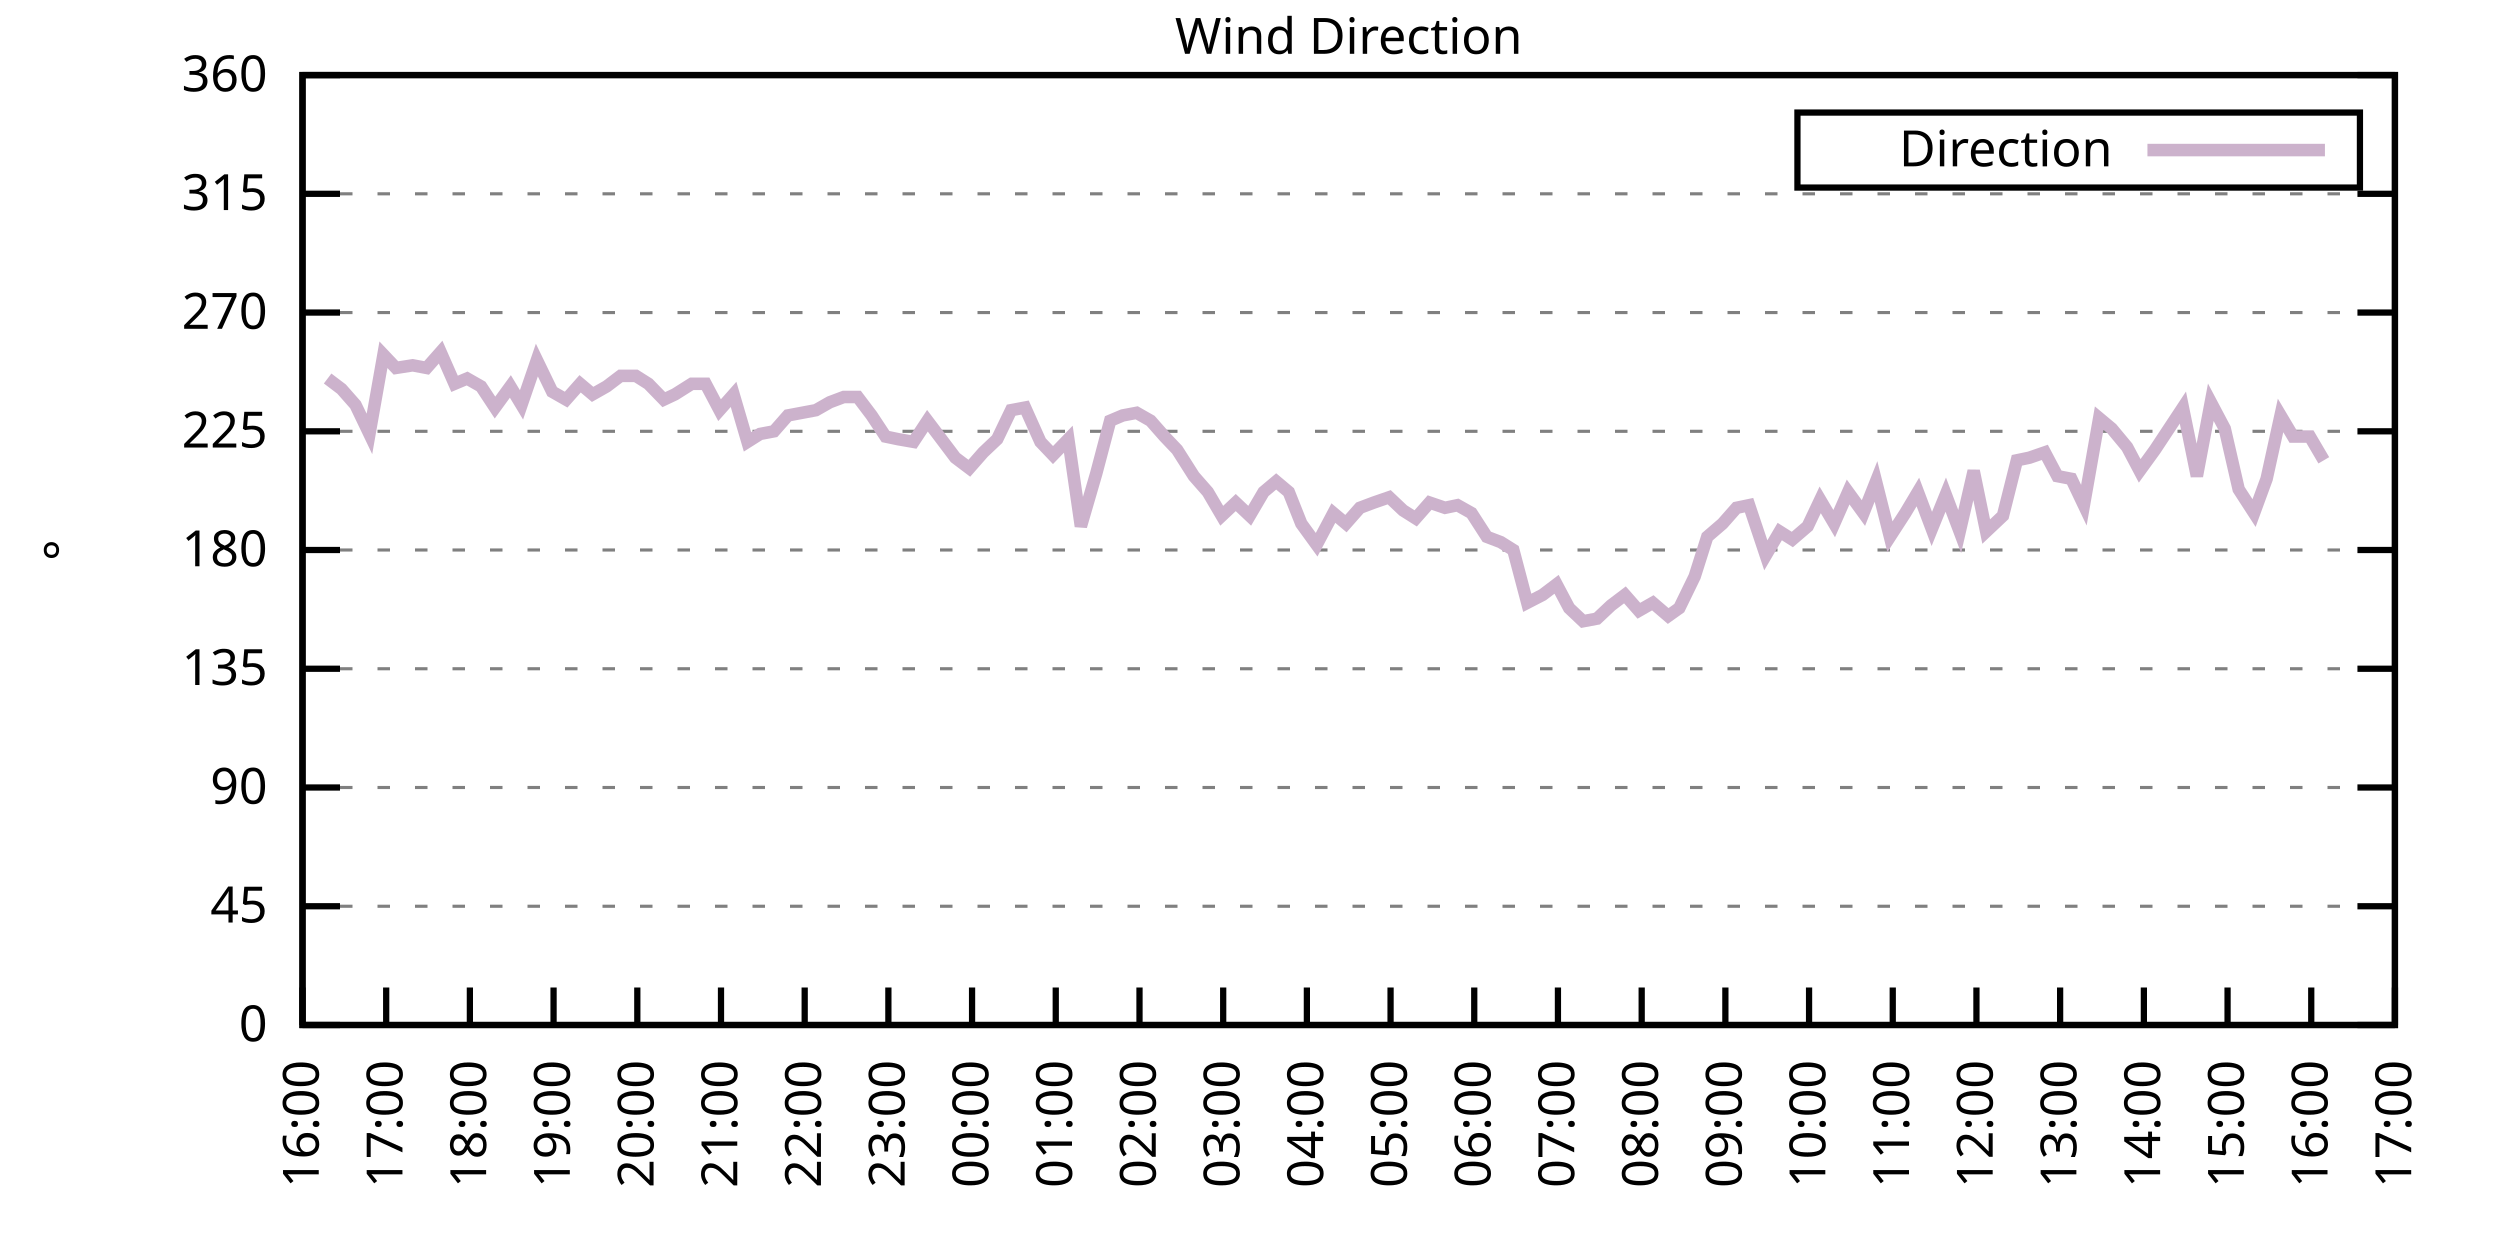
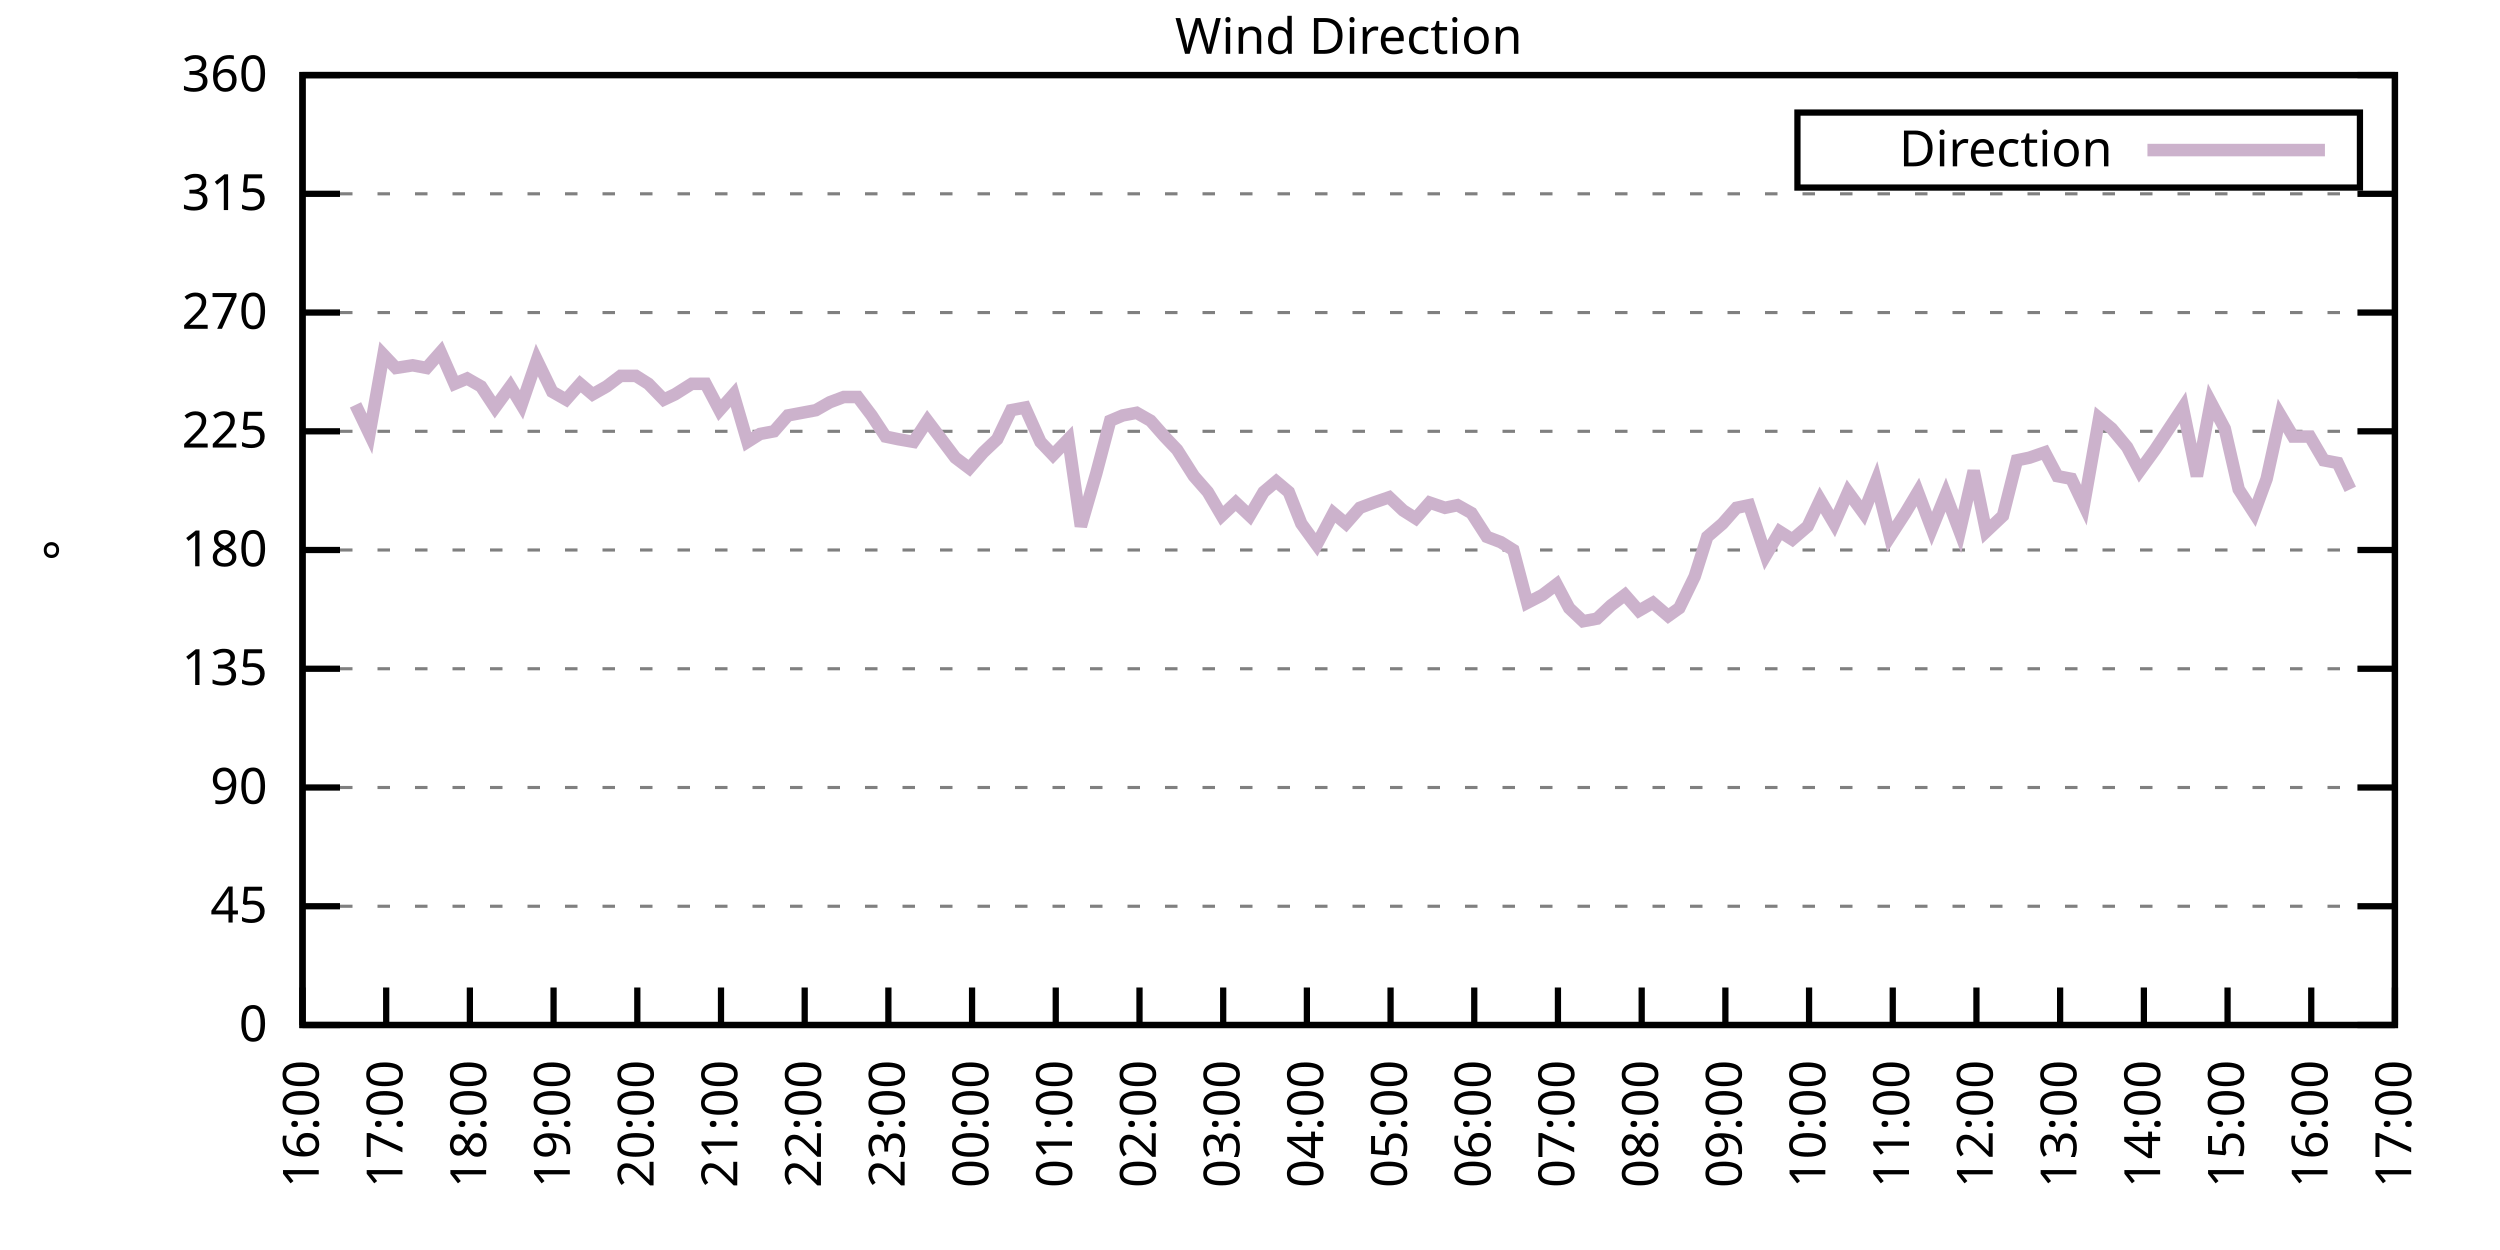
<svg xmlns="http://www.w3.org/2000/svg" xmlns:xlink="http://www.w3.org/1999/xlink" width="400" height="200" viewBox="0 0 400 200">
  <g id="gnuplot_canvas">
    <rect x="0" y="0" width="400" height="200" fill="none" />
    <defs>
      <circle id="gpDot" r="0.5" stroke-width="0.5" stroke="currentColor" />
      <path id="gpPt0" stroke-width="0.333" stroke="currentColor" d="M-1,0 h2 M0,-1 v2" />
      <path id="gpPt1" stroke-width="0.333" stroke="currentColor" d="M-1,-1 L1,1 M1,-1 L-1,1" />
      <path id="gpPt2" stroke-width="0.333" stroke="currentColor" d="M-1,0 L1,0 M0,-1 L0,1 M-1,-1 L1,1 M-1,1 L1,-1" />
      <rect id="gpPt3" stroke-width="0.333" stroke="currentColor" x="-1" y="-1" width="2" height="2" />
      <rect id="gpPt4" stroke-width="0.333" stroke="currentColor" fill="currentColor" x="-1" y="-1" width="2" height="2" />
      <circle id="gpPt5" stroke-width="0.333" stroke="currentColor" cx="0" cy="0" r="1" />
      <use xlink:href="#gpPt5" id="gpPt6" fill="currentColor" stroke="none" />
      <path id="gpPt7" stroke-width="0.333" stroke="currentColor" d="M0,-1.33 L-1.33,0.67 L1.33,0.67 z" />
      <use xlink:href="#gpPt7" id="gpPt8" fill="currentColor" stroke="none" />
      <use xlink:href="#gpPt7" id="gpPt9" stroke="currentColor" transform="rotate(180)" />
      <use xlink:href="#gpPt9" id="gpPt10" fill="currentColor" stroke="none" />
      <use xlink:href="#gpPt3" id="gpPt11" stroke="currentColor" transform="rotate(45)" />
      <use xlink:href="#gpPt11" id="gpPt12" fill="currentColor" stroke="none" />
      <path id="gpPt13" stroke-width="0.333" stroke="currentColor" d="M0,1.330 L1.265,0.411 L0.782,-1.067 L-0.782,-1.076 L-1.265,0.411 z" />
      <use xlink:href="#gpPt13" id="gpPt14" fill="currentColor" stroke="none" />
      <filter id="textbox" filterUnits="objectBoundingBox" x="0" y="0" height="1" width="1">
        <feFlood flood-color="white" flood-opacity="1" result="bgnd" />
        <feComposite in="SourceGraphic" in2="bgnd" operator="atop" />
      </filter>
      <filter id="greybox" filterUnits="objectBoundingBox" x="0" y="0" height="1" width="1">
        <feFlood flood-color="lightgrey" flood-opacity="1" result="grey" />
        <feComposite in="SourceGraphic" in2="grey" operator="atop" />
      </filter>
    </defs>
    <g fill="none" color="white" stroke="currentColor" stroke-width="1.00" stroke-linecap="butt" stroke-linejoin="miter">
</g>
    <g fill="none" color="black" stroke="currentColor" stroke-width="1.00" stroke-linecap="butt" stroke-linejoin="miter">
      <g stroke="none" shape-rendering="crispEdges">
        <polygon fill="rgb(255, 255, 255)" points="48.40,164.00 383.18,164.00 383.18,12.02 48.40,12.02 " />
      </g>
    </g>
    <g fill="none" color="black" stroke="currentColor" stroke-width="1.00" stroke-linecap="butt" stroke-linejoin="miter">
</g>
    <g fill="none" color="black" stroke="black" stroke-width="0.50" stroke-linecap="butt" stroke-linejoin="miter">
</g>
    <g fill="none" color="gray" stroke="currentColor" stroke-width="0.50" stroke-linecap="butt" stroke-linejoin="miter">
      <path stroke="gray" stroke-dasharray="2,4" class="gridline" d="M48.40,164.00 L383.19,164.00  " />
    </g>
    <g fill="none" color="gray" stroke="gray" stroke-width="1.00" stroke-linecap="butt" stroke-linejoin="miter">
</g>
    <g fill="none" color="black" stroke="currentColor" stroke-width="1.00" stroke-linecap="butt" stroke-linejoin="miter">
      <path stroke="black" d="M48.40,164.00 L54.40,164.00 M383.19,164.00 L377.19,164.00  " />
      <g transform="translate(42.80,166.60)" stroke="none" fill="black" font-family="Sans" font-size="8.00" text-anchor="end">
        <text>
          <tspan font-family="Sans"> 0</tspan>
        </text>
      </g>
    </g>
    <g fill="none" color="black" stroke="currentColor" stroke-width="1.00" stroke-linecap="butt" stroke-linejoin="miter">
</g>
    <g fill="none" color="black" stroke="black" stroke-width="0.50" stroke-linecap="butt" stroke-linejoin="miter">
</g>
    <g fill="none" color="gray" stroke="currentColor" stroke-width="0.50" stroke-linecap="butt" stroke-linejoin="miter">
      <path stroke="gray" stroke-dasharray="2,4" class="gridline" d="M48.40,145.00 L383.19,145.00  " />
    </g>
    <g fill="none" color="gray" stroke="gray" stroke-width="1.00" stroke-linecap="butt" stroke-linejoin="miter">
</g>
    <g fill="none" color="black" stroke="currentColor" stroke-width="1.00" stroke-linecap="butt" stroke-linejoin="miter">
      <path stroke="black" d="M48.40,145.00 L54.40,145.00 M383.19,145.00 L377.19,145.00  " />
      <g transform="translate(42.80,147.60)" stroke="none" fill="black" font-family="Sans" font-size="8.00" text-anchor="end">
        <text>
          <tspan font-family="Sans"> 45</tspan>
        </text>
      </g>
    </g>
    <g fill="none" color="black" stroke="currentColor" stroke-width="1.00" stroke-linecap="butt" stroke-linejoin="miter">
</g>
    <g fill="none" color="black" stroke="black" stroke-width="0.50" stroke-linecap="butt" stroke-linejoin="miter">
</g>
    <g fill="none" color="gray" stroke="currentColor" stroke-width="0.50" stroke-linecap="butt" stroke-linejoin="miter">
      <path stroke="gray" stroke-dasharray="2,4" class="gridline" d="M48.40,126.00 L383.19,126.00  " />
    </g>
    <g fill="none" color="gray" stroke="gray" stroke-width="1.00" stroke-linecap="butt" stroke-linejoin="miter">
</g>
    <g fill="none" color="black" stroke="currentColor" stroke-width="1.00" stroke-linecap="butt" stroke-linejoin="miter">
      <path stroke="black" d="M48.40,126.00 L54.40,126.00 M383.19,126.00 L377.19,126.00  " />
      <g transform="translate(42.80,128.60)" stroke="none" fill="black" font-family="Sans" font-size="8.00" text-anchor="end">
        <text>
          <tspan font-family="Sans"> 90</tspan>
        </text>
      </g>
    </g>
    <g fill="none" color="black" stroke="currentColor" stroke-width="1.00" stroke-linecap="butt" stroke-linejoin="miter">
</g>
    <g fill="none" color="black" stroke="black" stroke-width="0.50" stroke-linecap="butt" stroke-linejoin="miter">
</g>
    <g fill="none" color="gray" stroke="currentColor" stroke-width="0.50" stroke-linecap="butt" stroke-linejoin="miter">
      <path stroke="gray" stroke-dasharray="2,4" class="gridline" d="M48.40,107.00 L383.19,107.00  " />
    </g>
    <g fill="none" color="gray" stroke="gray" stroke-width="1.00" stroke-linecap="butt" stroke-linejoin="miter">
</g>
    <g fill="none" color="black" stroke="currentColor" stroke-width="1.00" stroke-linecap="butt" stroke-linejoin="miter">
      <path stroke="black" d="M48.40,107.00 L54.40,107.00 M383.19,107.00 L377.19,107.00  " />
      <g transform="translate(42.80,109.60)" stroke="none" fill="black" font-family="Sans" font-size="8.00" text-anchor="end">
        <text>
          <tspan font-family="Sans"> 135</tspan>
        </text>
      </g>
    </g>
    <g fill="none" color="black" stroke="currentColor" stroke-width="1.00" stroke-linecap="butt" stroke-linejoin="miter">
</g>
    <g fill="none" color="black" stroke="black" stroke-width="0.50" stroke-linecap="butt" stroke-linejoin="miter">
</g>
    <g fill="none" color="gray" stroke="currentColor" stroke-width="0.50" stroke-linecap="butt" stroke-linejoin="miter">
      <path stroke="gray" stroke-dasharray="2,4" class="gridline" d="M48.40,88.00 L383.19,88.00  " />
    </g>
    <g fill="none" color="gray" stroke="gray" stroke-width="1.00" stroke-linecap="butt" stroke-linejoin="miter">
</g>
    <g fill="none" color="black" stroke="currentColor" stroke-width="1.00" stroke-linecap="butt" stroke-linejoin="miter">
      <path stroke="black" d="M48.40,88.00 L54.40,88.00 M383.19,88.00 L377.19,88.00  " />
      <g transform="translate(42.80,90.60)" stroke="none" fill="black" font-family="Sans" font-size="8.00" text-anchor="end">
        <text>
          <tspan font-family="Sans"> 180</tspan>
        </text>
      </g>
    </g>
    <g fill="none" color="black" stroke="currentColor" stroke-width="1.00" stroke-linecap="butt" stroke-linejoin="miter">
</g>
    <g fill="none" color="black" stroke="black" stroke-width="0.50" stroke-linecap="butt" stroke-linejoin="miter">
</g>
    <g fill="none" color="gray" stroke="currentColor" stroke-width="0.50" stroke-linecap="butt" stroke-linejoin="miter">
      <path stroke="gray" stroke-dasharray="2,4" class="gridline" d="M48.40,69.01 L383.19,69.01  " />
    </g>
    <g fill="none" color="gray" stroke="gray" stroke-width="1.00" stroke-linecap="butt" stroke-linejoin="miter">
</g>
    <g fill="none" color="black" stroke="currentColor" stroke-width="1.00" stroke-linecap="butt" stroke-linejoin="miter">
      <path stroke="black" d="M48.40,69.01 L54.40,69.01 M383.19,69.01 L377.19,69.01  " />
      <g transform="translate(42.80,71.61)" stroke="none" fill="black" font-family="Sans" font-size="8.00" text-anchor="end">
        <text>
          <tspan font-family="Sans"> 225</tspan>
        </text>
      </g>
    </g>
    <g fill="none" color="black" stroke="currentColor" stroke-width="1.00" stroke-linecap="butt" stroke-linejoin="miter">
</g>
    <g fill="none" color="black" stroke="black" stroke-width="0.50" stroke-linecap="butt" stroke-linejoin="miter">
</g>
    <g fill="none" color="gray" stroke="currentColor" stroke-width="0.50" stroke-linecap="butt" stroke-linejoin="miter">
      <path stroke="gray" stroke-dasharray="2,4" class="gridline" d="M48.40,50.01 L383.19,50.01  " />
    </g>
    <g fill="none" color="gray" stroke="gray" stroke-width="1.00" stroke-linecap="butt" stroke-linejoin="miter">
</g>
    <g fill="none" color="black" stroke="currentColor" stroke-width="1.00" stroke-linecap="butt" stroke-linejoin="miter">
      <path stroke="black" d="M48.40,50.01 L54.40,50.01 M383.19,50.01 L377.19,50.01  " />
      <g transform="translate(42.80,52.61)" stroke="none" fill="black" font-family="Sans" font-size="8.00" text-anchor="end">
        <text>
          <tspan font-family="Sans"> 270</tspan>
        </text>
      </g>
    </g>
    <g fill="none" color="black" stroke="currentColor" stroke-width="1.00" stroke-linecap="butt" stroke-linejoin="miter">
</g>
    <g fill="none" color="black" stroke="black" stroke-width="0.50" stroke-linecap="butt" stroke-linejoin="miter">
</g>
    <g fill="none" color="gray" stroke="currentColor" stroke-width="0.50" stroke-linecap="butt" stroke-linejoin="miter">
      <path stroke="gray" stroke-dasharray="2,4" class="gridline" d="M48.40,31.01 L383.19,31.01  " />
    </g>
    <g fill="none" color="gray" stroke="gray" stroke-width="1.00" stroke-linecap="butt" stroke-linejoin="miter">
</g>
    <g fill="none" color="black" stroke="currentColor" stroke-width="1.00" stroke-linecap="butt" stroke-linejoin="miter">
      <path stroke="black" d="M48.40,31.01 L54.40,31.01 M383.19,31.01 L377.19,31.01  " />
      <g transform="translate(42.80,33.61)" stroke="none" fill="black" font-family="Sans" font-size="8.00" text-anchor="end">
        <text>
          <tspan font-family="Sans"> 315</tspan>
        </text>
      </g>
    </g>
    <g fill="none" color="black" stroke="currentColor" stroke-width="1.00" stroke-linecap="butt" stroke-linejoin="miter">
</g>
    <g fill="none" color="black" stroke="black" stroke-width="0.50" stroke-linecap="butt" stroke-linejoin="miter">
</g>
    <g fill="none" color="gray" stroke="currentColor" stroke-width="0.50" stroke-linecap="butt" stroke-linejoin="miter">
      <path stroke="gray" stroke-dasharray="2,4" class="gridline" d="M48.40,12.01 L383.19,12.01  " />
    </g>
    <g fill="none" color="gray" stroke="gray" stroke-width="1.00" stroke-linecap="butt" stroke-linejoin="miter">
</g>
    <g fill="none" color="black" stroke="currentColor" stroke-width="1.00" stroke-linecap="butt" stroke-linejoin="miter">
      <path stroke="black" d="M48.40,12.01 L54.40,12.01 M383.19,12.01 L377.19,12.01  " />
      <g transform="translate(42.80,14.61)" stroke="none" fill="black" font-family="Sans" font-size="8.00" text-anchor="end">
        <text>
          <tspan font-family="Sans"> 360</tspan>
        </text>
      </g>
    </g>
    <g fill="none" color="black" stroke="currentColor" stroke-width="1.00" stroke-linecap="butt" stroke-linejoin="miter">
      <path stroke="black" d="M48.40,164.00 L48.40,158.00  " />
      <g transform="translate(51.00,169.60) rotate(270.00)" stroke="none" fill="black" font-family="Sans" font-size="8.00" text-anchor="end">
        <text>
          <tspan font-family="Sans">16:00</tspan>
        </text>
      </g>
    </g>
    <g fill="none" color="black" stroke="currentColor" stroke-width="1.00" stroke-linecap="butt" stroke-linejoin="miter">
      <path stroke="black" d="M61.79,164.00 L61.79,158.00  " />
      <g transform="translate(64.39,169.60) rotate(270.00)" stroke="none" fill="black" font-family="Sans" font-size="8.00" text-anchor="end">
        <text>
          <tspan font-family="Sans">17:00</tspan>
        </text>
      </g>
    </g>
    <g fill="none" color="black" stroke="currentColor" stroke-width="1.00" stroke-linecap="butt" stroke-linejoin="miter">
      <path stroke="black" d="M75.18,164.00 L75.18,158.00  " />
      <g transform="translate(77.78,169.60) rotate(270.00)" stroke="none" fill="black" font-family="Sans" font-size="8.00" text-anchor="end">
        <text>
          <tspan font-family="Sans">18:00</tspan>
        </text>
      </g>
    </g>
    <g fill="none" color="black" stroke="currentColor" stroke-width="1.00" stroke-linecap="butt" stroke-linejoin="miter">
      <path stroke="black" d="M88.57,164.00 L88.57,158.00  " />
      <g transform="translate(91.17,169.60) rotate(270.00)" stroke="none" fill="black" font-family="Sans" font-size="8.00" text-anchor="end">
        <text>
          <tspan font-family="Sans">19:00</tspan>
        </text>
      </g>
    </g>
    <g fill="none" color="black" stroke="currentColor" stroke-width="1.00" stroke-linecap="butt" stroke-linejoin="miter">
      <path stroke="black" d="M101.97,164.00 L101.97,158.00  " />
      <g transform="translate(104.57,169.60) rotate(270.00)" stroke="none" fill="black" font-family="Sans" font-size="8.00" text-anchor="end">
        <text>
          <tspan font-family="Sans">20:00</tspan>
        </text>
      </g>
    </g>
    <g fill="none" color="black" stroke="currentColor" stroke-width="1.00" stroke-linecap="butt" stroke-linejoin="miter">
      <path stroke="black" d="M115.36,164.00 L115.36,158.00  " />
      <g transform="translate(117.96,169.60) rotate(270.00)" stroke="none" fill="black" font-family="Sans" font-size="8.00" text-anchor="end">
        <text>
          <tspan font-family="Sans">21:00</tspan>
        </text>
      </g>
    </g>
    <g fill="none" color="black" stroke="currentColor" stroke-width="1.00" stroke-linecap="butt" stroke-linejoin="miter">
      <path stroke="black" d="M128.75,164.00 L128.75,158.00  " />
      <g transform="translate(131.35,169.60) rotate(270.00)" stroke="none" fill="black" font-family="Sans" font-size="8.00" text-anchor="end">
        <text>
          <tspan font-family="Sans">22:00</tspan>
        </text>
      </g>
    </g>
    <g fill="none" color="black" stroke="currentColor" stroke-width="1.00" stroke-linecap="butt" stroke-linejoin="miter">
      <path stroke="black" d="M142.14,164.00 L142.14,158.00  " />
      <g transform="translate(144.74,169.60) rotate(270.00)" stroke="none" fill="black" font-family="Sans" font-size="8.00" text-anchor="end">
        <text>
          <tspan font-family="Sans">23:00</tspan>
        </text>
      </g>
    </g>
    <g fill="none" color="black" stroke="currentColor" stroke-width="1.00" stroke-linecap="butt" stroke-linejoin="miter">
      <path stroke="black" d="M155.53,164.00 L155.53,158.00  " />
      <g transform="translate(158.13,169.60) rotate(270.00)" stroke="none" fill="black" font-family="Sans" font-size="8.00" text-anchor="end">
        <text>
          <tspan font-family="Sans">00:00</tspan>
        </text>
      </g>
    </g>
    <g fill="none" color="black" stroke="currentColor" stroke-width="1.00" stroke-linecap="butt" stroke-linejoin="miter">
      <path stroke="black" d="M168.92,164.00 L168.92,158.00  " />
      <g transform="translate(171.52,169.60) rotate(270.00)" stroke="none" fill="black" font-family="Sans" font-size="8.00" text-anchor="end">
        <text>
          <tspan font-family="Sans">01:00</tspan>
        </text>
      </g>
    </g>
    <g fill="none" color="black" stroke="currentColor" stroke-width="1.00" stroke-linecap="butt" stroke-linejoin="miter">
      <path stroke="black" d="M182.32,164.00 L182.32,158.00  " />
      <g transform="translate(184.92,169.60) rotate(270.00)" stroke="none" fill="black" font-family="Sans" font-size="8.00" text-anchor="end">
        <text>
          <tspan font-family="Sans">02:00</tspan>
        </text>
      </g>
    </g>
    <g fill="none" color="black" stroke="currentColor" stroke-width="1.00" stroke-linecap="butt" stroke-linejoin="miter">
      <path stroke="black" d="M195.71,164.00 L195.71,158.00  " />
      <g transform="translate(198.31,169.60) rotate(270.00)" stroke="none" fill="black" font-family="Sans" font-size="8.00" text-anchor="end">
        <text>
          <tspan font-family="Sans">03:00</tspan>
        </text>
      </g>
    </g>
    <g fill="none" color="black" stroke="currentColor" stroke-width="1.00" stroke-linecap="butt" stroke-linejoin="miter">
      <path stroke="black" d="M209.10,164.00 L209.10,158.00  " />
      <g transform="translate(211.70,169.60) rotate(270.00)" stroke="none" fill="black" font-family="Sans" font-size="8.00" text-anchor="end">
        <text>
          <tspan font-family="Sans">04:00</tspan>
        </text>
      </g>
    </g>
    <g fill="none" color="black" stroke="currentColor" stroke-width="1.00" stroke-linecap="butt" stroke-linejoin="miter">
      <path stroke="black" d="M222.49,164.00 L222.49,158.00  " />
      <g transform="translate(225.09,169.60) rotate(270.00)" stroke="none" fill="black" font-family="Sans" font-size="8.00" text-anchor="end">
        <text>
          <tspan font-family="Sans">05:00</tspan>
        </text>
      </g>
    </g>
    <g fill="none" color="black" stroke="currentColor" stroke-width="1.00" stroke-linecap="butt" stroke-linejoin="miter">
      <path stroke="black" d="M235.88,164.00 L235.88,158.00  " />
      <g transform="translate(238.48,169.60) rotate(270.00)" stroke="none" fill="black" font-family="Sans" font-size="8.00" text-anchor="end">
        <text>
          <tspan font-family="Sans">06:00</tspan>
        </text>
      </g>
    </g>
    <g fill="none" color="black" stroke="currentColor" stroke-width="1.00" stroke-linecap="butt" stroke-linejoin="miter">
      <path stroke="black" d="M249.27,164.00 L249.27,158.00  " />
      <g transform="translate(251.87,169.60) rotate(270.00)" stroke="none" fill="black" font-family="Sans" font-size="8.00" text-anchor="end">
        <text>
          <tspan font-family="Sans">07:00</tspan>
        </text>
      </g>
    </g>
    <g fill="none" color="black" stroke="currentColor" stroke-width="1.00" stroke-linecap="butt" stroke-linejoin="miter">
      <path stroke="black" d="M262.67,164.00 L262.67,158.00  " />
      <g transform="translate(265.27,169.60) rotate(270.00)" stroke="none" fill="black" font-family="Sans" font-size="8.00" text-anchor="end">
        <text>
          <tspan font-family="Sans">08:00</tspan>
        </text>
      </g>
    </g>
    <g fill="none" color="black" stroke="currentColor" stroke-width="1.00" stroke-linecap="butt" stroke-linejoin="miter">
      <path stroke="black" d="M276.06,164.00 L276.06,158.00  " />
      <g transform="translate(278.66,169.60) rotate(270.00)" stroke="none" fill="black" font-family="Sans" font-size="8.00" text-anchor="end">
        <text>
          <tspan font-family="Sans">09:00</tspan>
        </text>
      </g>
    </g>
    <g fill="none" color="black" stroke="currentColor" stroke-width="1.00" stroke-linecap="butt" stroke-linejoin="miter">
      <path stroke="black" d="M289.45,164.00 L289.45,158.00  " />
      <g transform="translate(292.05,169.60) rotate(270.00)" stroke="none" fill="black" font-family="Sans" font-size="8.00" text-anchor="end">
        <text>
          <tspan font-family="Sans">10:00</tspan>
        </text>
      </g>
    </g>
    <g fill="none" color="black" stroke="currentColor" stroke-width="1.00" stroke-linecap="butt" stroke-linejoin="miter">
      <path stroke="black" d="M302.84,164.00 L302.84,158.00  " />
      <g transform="translate(305.44,169.60) rotate(270.00)" stroke="none" fill="black" font-family="Sans" font-size="8.00" text-anchor="end">
        <text>
          <tspan font-family="Sans">11:00</tspan>
        </text>
      </g>
    </g>
    <g fill="none" color="black" stroke="currentColor" stroke-width="1.00" stroke-linecap="butt" stroke-linejoin="miter">
      <path stroke="black" d="M316.23,164.00 L316.23,158.00  " />
      <g transform="translate(318.83,169.60) rotate(270.00)" stroke="none" fill="black" font-family="Sans" font-size="8.00" text-anchor="end">
        <text>
          <tspan font-family="Sans">12:00</tspan>
        </text>
      </g>
    </g>
    <g fill="none" color="black" stroke="currentColor" stroke-width="1.00" stroke-linecap="butt" stroke-linejoin="miter">
      <path stroke="black" d="M329.62,164.00 L329.62,158.00  " />
      <g transform="translate(332.22,169.60) rotate(270.00)" stroke="none" fill="black" font-family="Sans" font-size="8.00" text-anchor="end">
        <text>
          <tspan font-family="Sans">13:00</tspan>
        </text>
      </g>
    </g>
    <g fill="none" color="black" stroke="currentColor" stroke-width="1.00" stroke-linecap="butt" stroke-linejoin="miter">
      <path stroke="black" d="M343.02,164.00 L343.02,158.00  " />
      <g transform="translate(345.62,169.60) rotate(270.00)" stroke="none" fill="black" font-family="Sans" font-size="8.00" text-anchor="end">
        <text>
          <tspan font-family="Sans">14:00</tspan>
        </text>
      </g>
    </g>
    <g fill="none" color="black" stroke="currentColor" stroke-width="1.00" stroke-linecap="butt" stroke-linejoin="miter">
      <path stroke="black" d="M356.41,164.00 L356.41,158.00  " />
      <g transform="translate(359.01,169.60) rotate(270.00)" stroke="none" fill="black" font-family="Sans" font-size="8.00" text-anchor="end">
        <text>
          <tspan font-family="Sans">15:00</tspan>
        </text>
      </g>
    </g>
    <g fill="none" color="black" stroke="currentColor" stroke-width="1.00" stroke-linecap="butt" stroke-linejoin="miter">
      <path stroke="black" d="M369.80,164.00 L369.80,158.00  " />
      <g transform="translate(372.40,169.60) rotate(270.00)" stroke="none" fill="black" font-family="Sans" font-size="8.00" text-anchor="end">
        <text>
          <tspan font-family="Sans">16:00</tspan>
        </text>
      </g>
    </g>
    <g fill="none" color="black" stroke="currentColor" stroke-width="1.00" stroke-linecap="butt" stroke-linejoin="miter">
      <path stroke="black" d="M383.19,164.00 L383.19,158.00  " />
      <g transform="translate(385.79,169.60) rotate(270.00)" stroke="none" fill="black" font-family="Sans" font-size="8.00" text-anchor="end">
        <text>
          <tspan font-family="Sans">17:00</tspan>
        </text>
      </g>
    </g>
    <g fill="none" color="black" stroke="currentColor" stroke-width="1.00" stroke-linecap="butt" stroke-linejoin="miter">
</g>
    <g fill="none" color="black" stroke="currentColor" stroke-width="1.00" stroke-linecap="butt" stroke-linejoin="miter">
      <path stroke="black" d="M48.40,12.01 L48.40,164.00 L383.19,164.00 L383.19,12.01 L48.40,12.01 Z  " />
    </g>
    <g fill="none" color="black" stroke="currentColor" stroke-width="1.00" stroke-linecap="butt" stroke-linejoin="miter">
</g>
    <g fill="none" color="black" stroke="currentColor" stroke-width="1.00" stroke-linecap="butt" stroke-linejoin="miter">
      <path stroke="black" d="M287.59,30.01 L287.59,18.01 L377.59,18.01 L377.59,30.01 L287.59,30.01 Z  " />
    </g>
    <g id="Wind_direction_plot_1">
      <g fill="none" color="white" stroke="black" stroke-width="2.00" stroke-linecap="butt" stroke-linejoin="miter">
</g>
      <g fill="none" color="black" stroke="currentColor" stroke-width="2.00" stroke-linecap="butt" stroke-linejoin="miter">
        <g transform="translate(337.99,26.61)" stroke="none" fill="black" font-family="Sans" font-size="8.00" text-anchor="end">
          <text>
            <tspan font-family="Sans">Direction</tspan>
          </text>
        </g>
      </g>
      <g fill="none" color="black" stroke="currentColor" stroke-width="2.00" stroke-linecap="butt" stroke-linejoin="miter">
-         <path stroke="rgb(204, 178, 204)" d="M343.59,24.01 L371.99,24.01 M52.42,60.56 L54.65,62.25 L56.88,64.78 L59.11,69.43 L61.35,56.76 L63.35,58.87   L66.03,58.45 L68.26,58.87 L70.50,56.34 L72.73,61.41 L74.74,60.56 L76.97,61.83 L79.20,65.21 L81.66,61.83   L83.44,64.78 L85.90,57.61 L88.35,62.67 L90.58,63.94 L92.82,61.41 L94.82,63.10 L97.06,61.83 L99.29,60.14   L101.74,60.14 L103.75,61.41 L106.21,63.94 L107.99,63.10 L110.67,61.41 L112.90,61.41 L115.13,65.63 L117.37,63.10   L119.60,70.70 L121.61,69.43 L123.84,69.01 L126.07,66.47 L128.30,66.05 L130.54,65.63 L132.77,64.36 L135.00,63.52   L137.23,63.52 L139.46,66.47 L141.69,69.85 L143.70,70.27 L146.16,70.70 L148.39,67.32 L150.62,70.27 L152.85,73.23   L155.09,74.92 L157.32,72.38 L159.55,70.27 L161.78,65.63 L164.01,65.21 L166.47,70.70 L168.48,72.81 L170.93,70.27   L172.94,84.21 L175.40,75.76 L177.63,67.32 L179.64,66.47 L181.87,66.05 L184.10,67.32 L186.33,69.85 L188.34,71.96   L191.02,76.18 L193.25,78.72 L195.48,82.52 L197.72,80.41 L199.95,82.52 L202.18,78.72 L204.19,77.03 L206.20,78.72   L208.21,83.78 L210.66,87.16 L213.34,82.09 L215.35,83.78 L217.58,81.25 L219.81,80.41 L222.27,79.56 L224.50,81.67   L226.51,82.94 L228.74,80.41 L231.20,81.25 L233.20,80.83 L235.44,82.09 L237.89,85.89 L240.12,86.74 L242.13,88.00   L244.36,96.45 L246.82,95.18 L249.05,93.49 L251.06,97.29 L253.29,99.40 L255.52,98.98 L257.76,96.87 L259.99,95.18   L262.22,97.72 L264.45,96.45 L266.91,98.56 L268.69,97.29 L271.15,92.23 L273.16,85.89 L275.61,83.78 L277.84,81.25   L279.85,80.83 L282.53,88.85 L284.76,85.05 L286.77,86.32 L289.23,84.21 L291.23,79.98 L293.47,83.78 L295.70,78.72   L298.15,82.09 L300.16,77.03 L302.39,85.89 L304.85,82.09 L306.86,78.72 L309.09,84.63 L311.32,79.14 L313.55,85.05   L315.79,75.34 L317.79,85.05 L320.47,82.52 L322.70,73.65 L324.71,73.23 L327.17,72.38 L329.18,76.18 L331.41,76.61   L333.42,80.83 L335.87,66.90 L337.88,68.58 L340.34,71.54 L342.35,75.34 L344.80,71.96 L349.26,65.21 L351.50,76.18   L353.73,64.36 L355.96,68.58 L358.19,78.29 L360.65,82.09 L362.66,76.61 L364.89,66.47 L366.90,69.85 L369.58,69.85   L371.81,73.65  " />
+         <path stroke="rgb(204, 178, 204)" d="M343.59,24.01 L371.99,24.01 M56.88,64.78 L59.11,69.43 L61.35,56.76 L63.35,58.87 L66.03,58.45 L68.26,58.87   L70.50,56.34 L72.73,61.41 L74.74,60.56 L76.97,61.83 L79.20,65.21 L81.66,61.83 L83.44,64.78 L85.90,57.61   L88.35,62.67 L90.58,63.94 L92.82,61.41 L94.82,63.10 L97.06,61.83 L99.29,60.14 L101.74,60.14 L103.75,61.41   L106.21,63.94 L107.99,63.10 L110.67,61.41 L112.90,61.41 L115.13,65.63 L117.37,63.10 L119.60,70.70 L121.61,69.43   L123.84,69.01 L126.07,66.47 L128.30,66.05 L130.54,65.63 L132.77,64.36 L135.00,63.52 L137.23,63.52 L139.46,66.47   L141.69,69.85 L143.70,70.27 L146.16,70.70 L148.39,67.32 L150.62,70.27 L152.85,73.23 L155.09,74.92 L157.32,72.38   L159.55,70.27 L161.78,65.63 L164.01,65.21 L166.47,70.70 L168.48,72.81 L170.93,70.27 L172.94,84.21 L175.40,75.76   L177.63,67.32 L179.64,66.47 L181.87,66.05 L184.10,67.32 L186.33,69.85 L188.34,71.96 L191.02,76.18 L193.25,78.72   L195.48,82.52 L197.72,80.41 L199.95,82.52 L202.18,78.72 L204.19,77.03 L206.20,78.72 L208.21,83.78 L210.66,87.16   L213.34,82.09 L215.35,83.78 L217.58,81.25 L219.81,80.41 L222.27,79.56 L224.50,81.67 L226.51,82.94 L228.74,80.41   L231.20,81.25 L233.20,80.83 L235.44,82.09 L237.89,85.89 L240.12,86.74 L242.13,88.00 L244.36,96.45 L246.82,95.18   L249.05,93.49 L251.06,97.29 L253.29,99.40 L255.52,98.98 L257.76,96.87 L259.99,95.18 L262.22,97.72 L264.45,96.45   L266.91,98.56 L268.69,97.29 L271.15,92.23 L273.16,85.89 L275.61,83.78 L277.84,81.25 L279.85,80.83 L282.53,88.85   L284.76,85.05 L286.77,86.32 L289.23,84.21 L291.23,79.98 L293.47,83.78 L295.70,78.72 L298.15,82.09 L300.16,77.03   L302.39,85.89 L304.85,82.09 L306.86,78.72 L309.09,84.63 L311.32,79.14 L313.55,85.05 L315.79,75.34 L317.79,85.05   L320.47,82.52 L322.70,73.65 L324.71,73.23 L327.17,72.38 L329.18,76.18 L331.41,76.61 L333.42,80.83 L335.87,66.90   L337.88,68.58 L340.34,71.54 L342.35,75.34 L344.80,71.96 L349.26,65.21 L351.50,76.18 L353.73,64.36 L355.96,68.58   L358.19,78.29 L360.65,82.09 L362.66,76.61 L364.89,66.47 L366.90,69.85 L369.58,69.85 L371.81,73.65 L374.04,74.07   L376.05,78.29  " />
      </g>
    </g>
    <g fill="none" color="black" stroke="currentColor" stroke-width="2.00" stroke-linecap="butt" stroke-linejoin="miter">
</g>
    <g fill="none" color="black" stroke="black" stroke-width="1.00" stroke-linecap="butt" stroke-linejoin="miter">
</g>
    <g fill="none" color="black" stroke="currentColor" stroke-width="1.00" stroke-linecap="butt" stroke-linejoin="miter">
      <path stroke="black" d="M48.40,12.01 L48.40,164.00 L383.19,164.00 L383.19,12.01 L48.40,12.01 Z  " />
      <g transform="translate(12.80,88.01) rotate(270.00)" stroke="none" fill="black" font-family="Sans" font-size="8.00" text-anchor="middle">
        <text>
          <tspan font-family="Sans">°</tspan>
        </text>
      </g>
    </g>
    <g fill="none" color="black" stroke="currentColor" stroke-width="1.00" stroke-linecap="butt" stroke-linejoin="miter">
</g>
    <g fill="none" color="black" stroke="currentColor" stroke-width="1.00" stroke-linecap="butt" stroke-linejoin="miter">
      <g transform="translate(215.79,8.61)" stroke="none" fill="black" font-family="Sans" font-size="8.00" text-anchor="middle">
        <text>
          <tspan font-family="Sans">Wind Direction</tspan>
        </text>
      </g>
    </g>
    <g fill="none" color="black" stroke="currentColor" stroke-width="1.00" stroke-linecap="butt" stroke-linejoin="miter">
</g>
  </g>
</svg>
